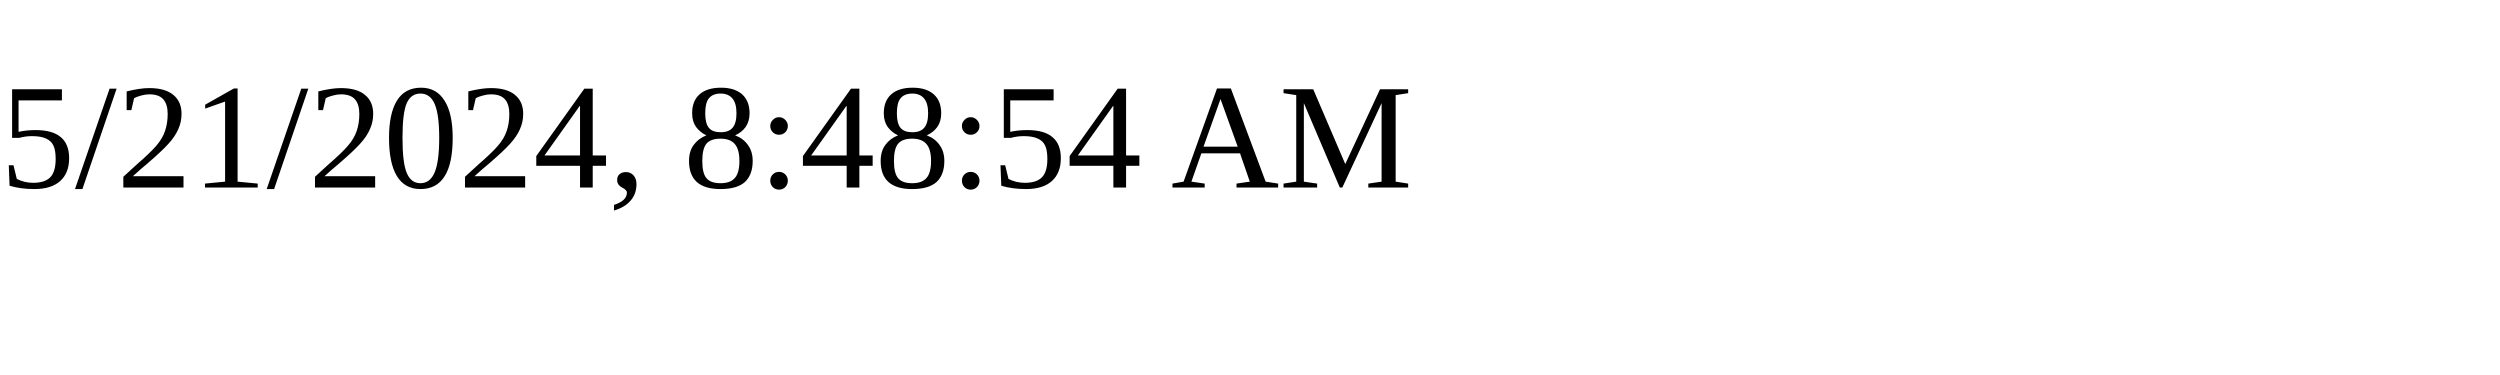
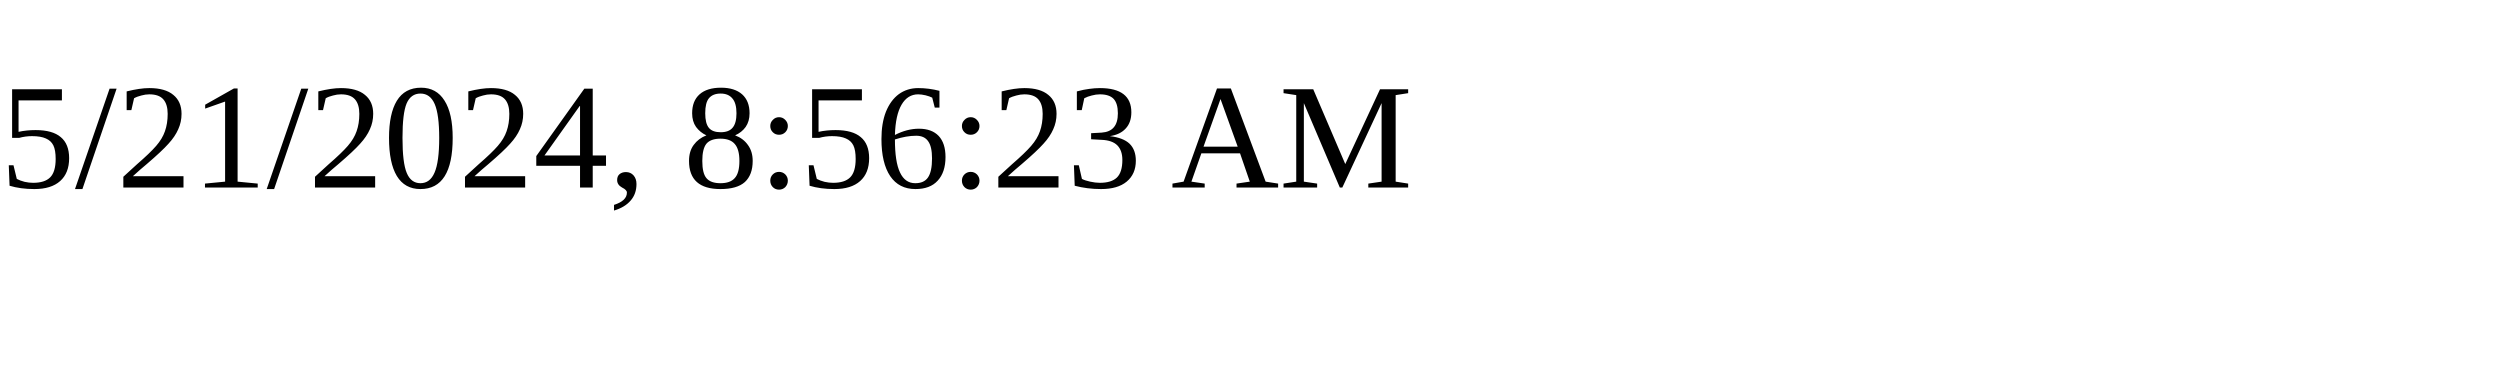
<svg xmlns="http://www.w3.org/2000/svg" height="30" width="200">
-   <text x="0" y="15">5/21/2024, 8:48:54 AM</text>
+   <text x="0" y="15">5/21/2024, 8:56:23 AM</text>
</svg>
